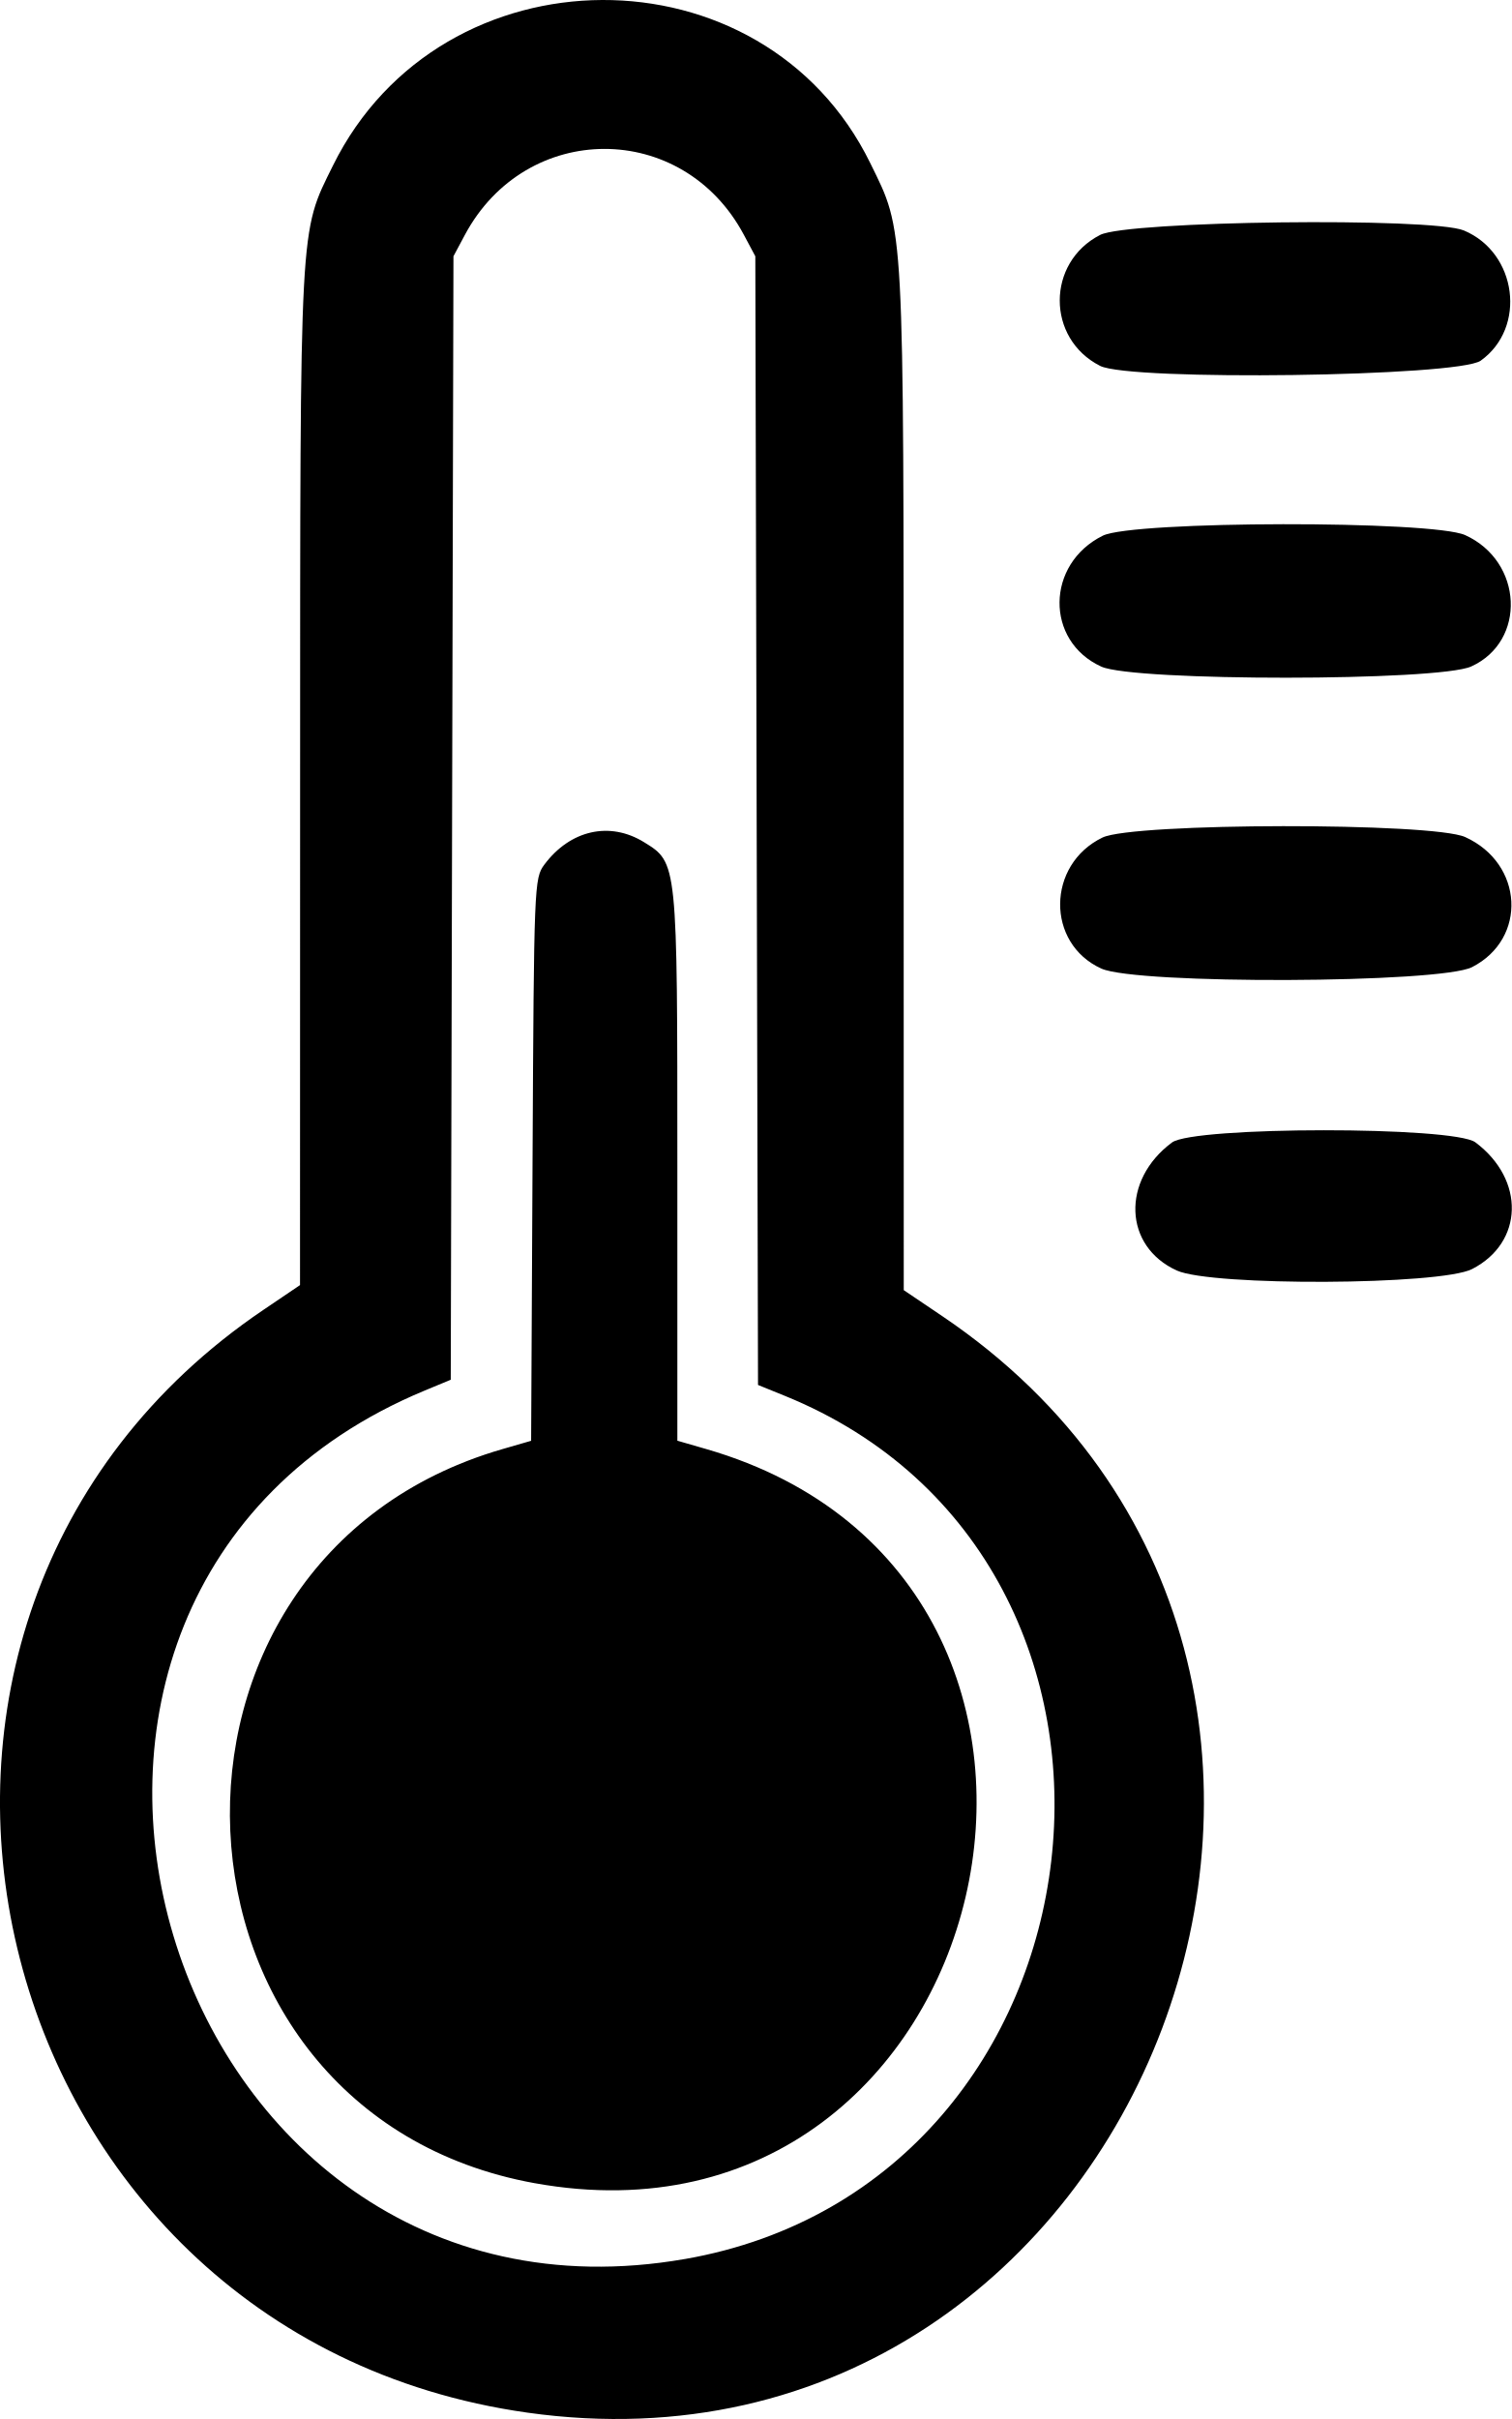
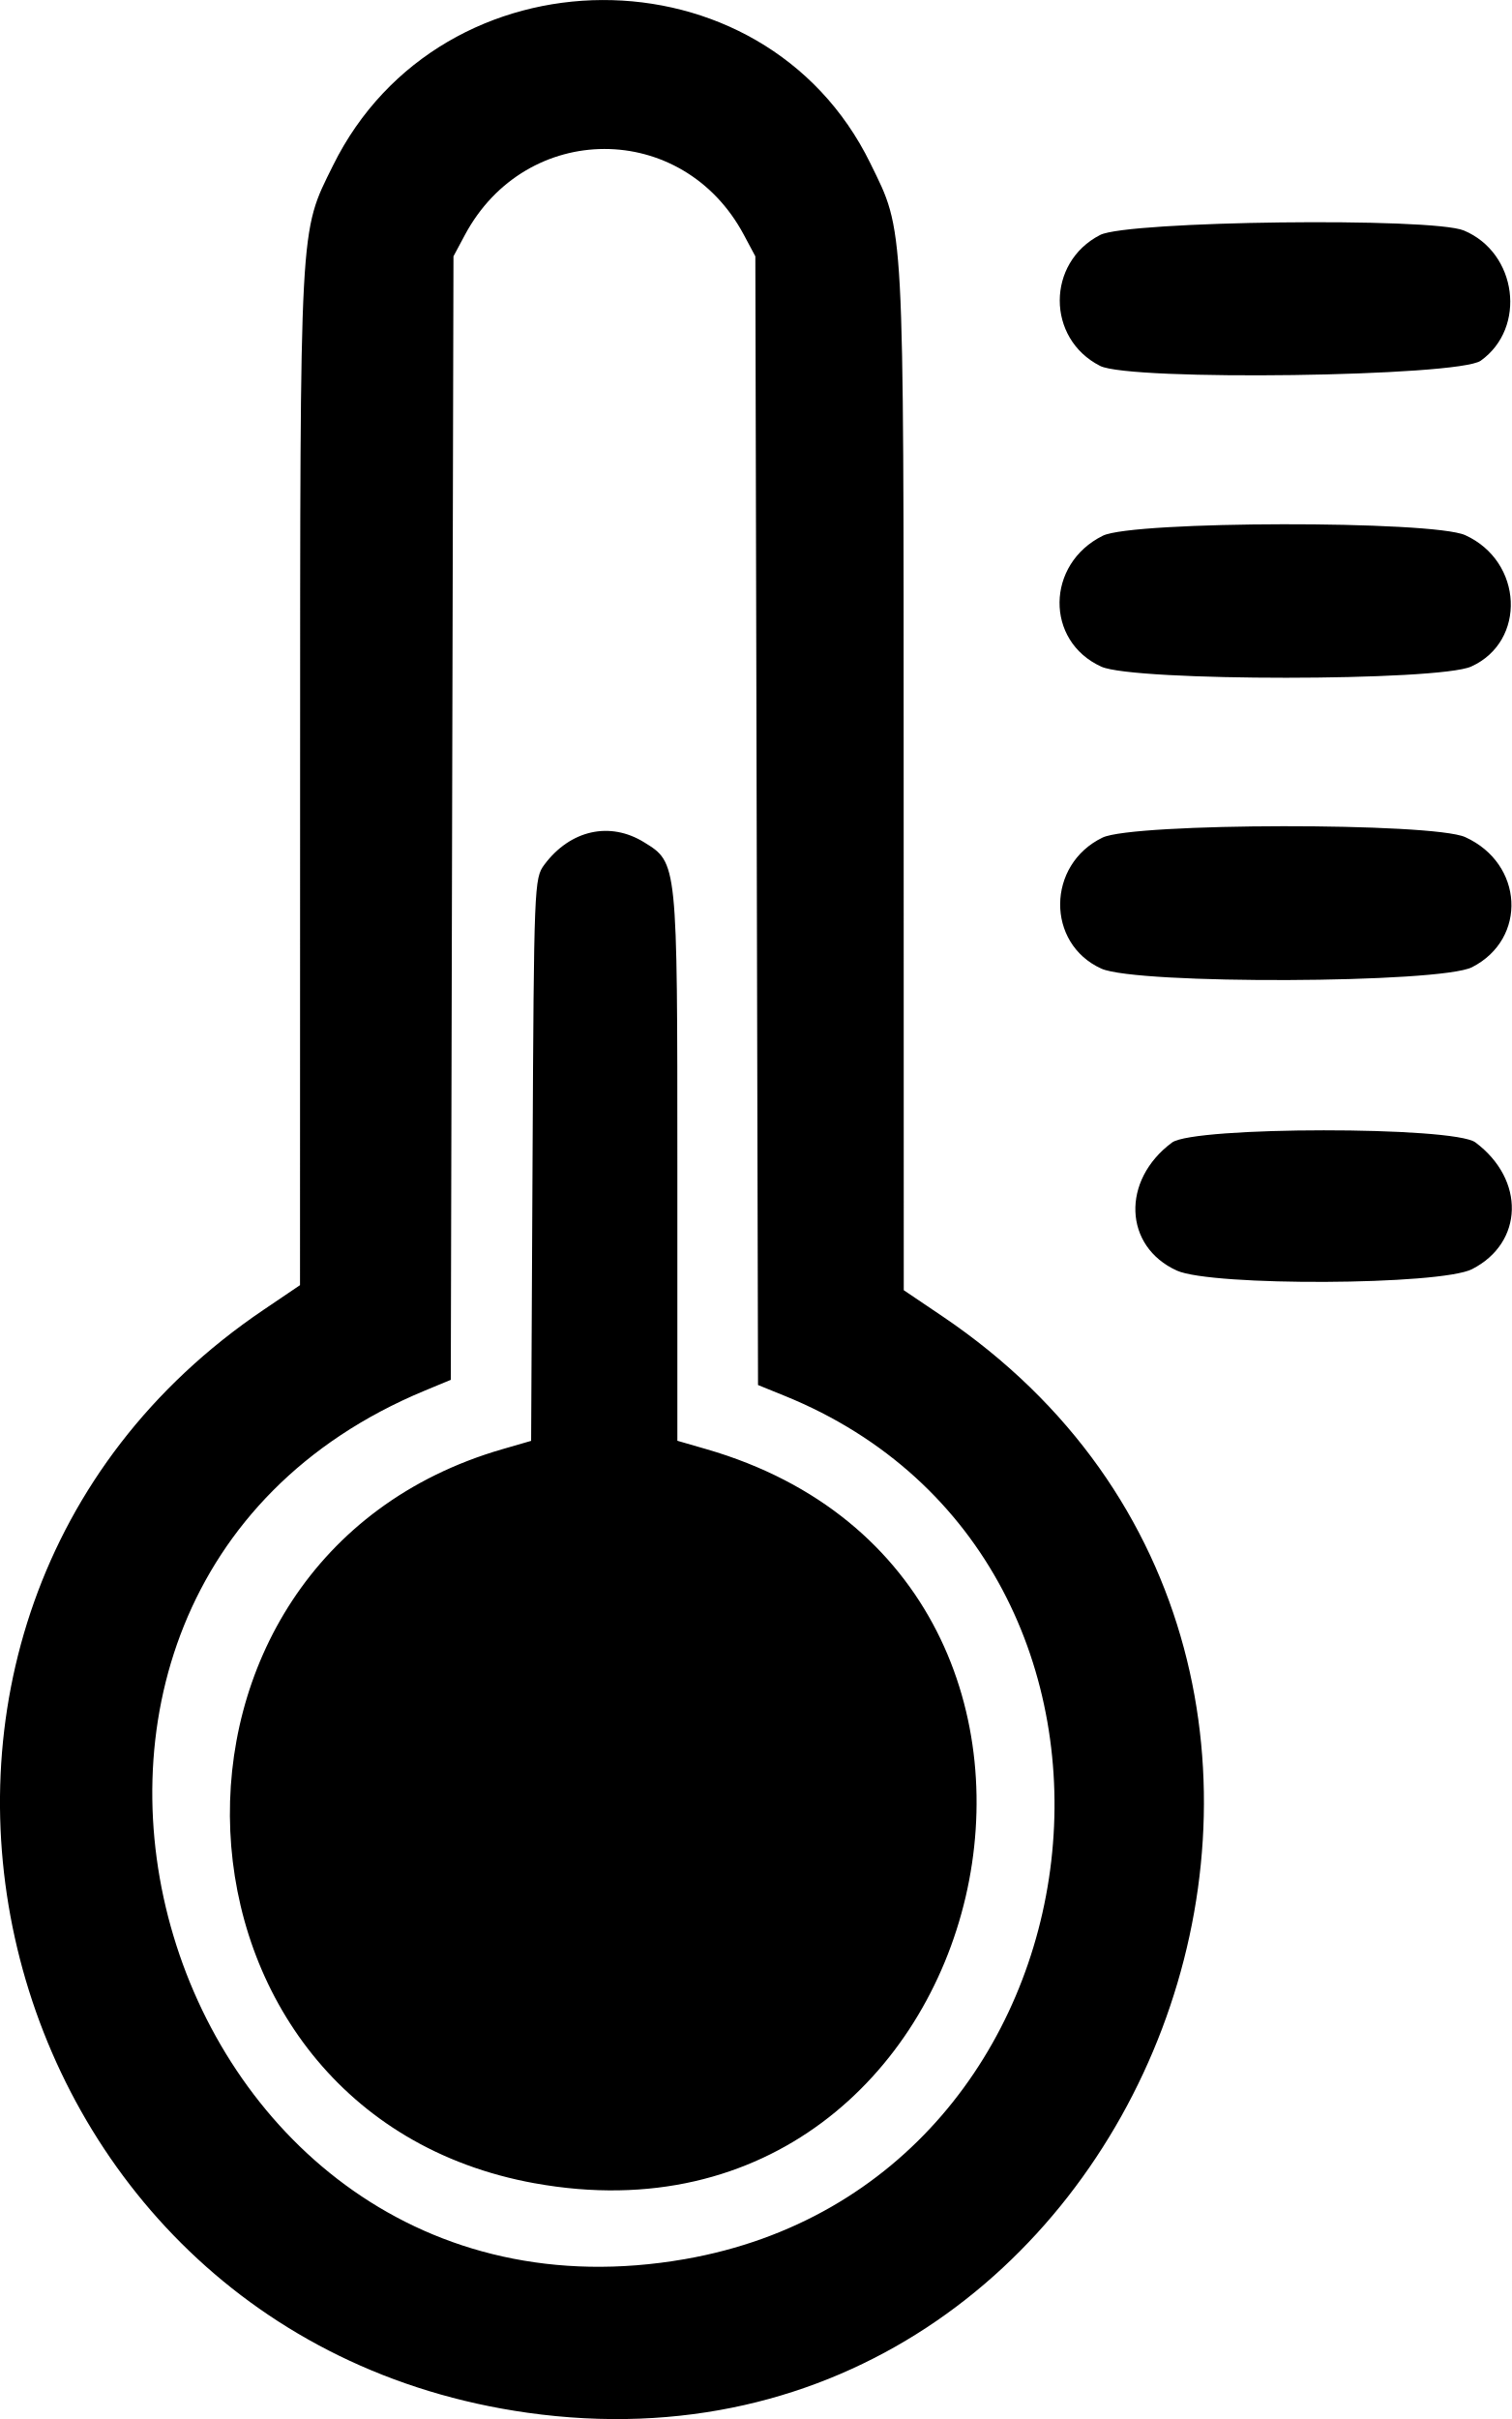
- <svg xmlns="http://www.w3.org/2000/svg" width="60.198mm" height="96.296mm" viewBox="0 0 49.703 127.183" version="1.1" id="svg5" xml:space="preserve">
-   <defs id="defs2" />
-   <g id="layer1" transform="translate(-63.03821,-164.9508)">
-     <path style="fill:#000000;stroke-width:0.265" d="m 75.867,291.799 c -28.95,-4.078 -37.952,-41.707 -13.871,-57.985 l 1.918,-1.297 0.005,-26.649 c 0.005,-29.524 -0.043,-28.629 1.728,-32.214 5.706,-11.547 22.629,-11.621 28.258,-0.123 1.799,3.674 1.749,2.745 1.754,32.47 l 0.005,26.781 2.023,1.365 c 27.337,18.447 10.762,62.242 -21.82,57.652 z m 8.283,-8.075 c 22.929,-3.999 26.71,-36.678 5.251,-45.388 l -1.401,-0.569 -0.071,-29.671 -0.071,-29.671 -0.606,-1.135 c -3.215,-6.021 -11.45,-6.011 -14.672,0.018 l -0.597,1.117 -0.071,29.534 -0.071,29.534 -1.38,0.573 c -25.842,10.74 -13.931,50.473 13.687,45.657 z m -7.888,-3.987 c -20.424,-3.691 -21.712,-32.806 -1.707,-38.596 l 1.513,-0.438 0.075,-14.781 c 0.073,-14.457 0.087,-14.797 0.62,-15.512 1.363,-1.825 3.444,-2.292 5.248,-1.177 1.755,1.085 1.747,1.011 1.747,17.069 v 14.396 l 1.521,0.44 c 23.902,6.918 15.467,43.022 -9.017,38.598 z m 33.761,-47.987 c -2.797,-1.27 -2.926,-4.749 -0.251,-6.732 1.149,-0.852 14.813,-0.858 15.952,-0.008 2.627,1.962 2.542,5.273 -0.172,6.664 -1.661,0.852 -13.691,0.91 -15.529,0.076 z m -3.969,-15.875 c -2.915,-1.323 -2.879,-5.466 0.061,-6.889 1.618,-0.783 17.361,-0.804 19.076,-0.025 3.068,1.393 3.277,5.343 0.361,6.838 -1.673,0.858 -17.639,0.92 -19.498,0.076 z m 0,-15.875 c -2.966,-1.346 -2.92,-5.4 0.078,-6.885 1.588,-0.787 17.337,-0.811 19.059,-0.029 3.042,1.381 3.234,5.582 0.316,6.906 -1.725,0.783 -17.731,0.789 -19.453,0.008 z m -0.066,-15.814 c -2.829,-1.437 -2.826,-5.433 0.004,-6.884 1.446,-0.741 17.445,-0.937 19.128,-0.234 2.803,1.171 3.312,5.114 0.885,6.846 -1.181,0.842 -18.433,1.077 -20.016,0.273 z" id="path908" />
+ <svg xmlns="http://www.w3.org/2000/svg" width="60.198mm" height="96.296mm" version="1.1" viewBox="0 0 49.703 127.18" xml:space="preserve">
+   <g transform="translate(-63.038 -164.95)">
+     <path d="m75.867 291.8c-28.95-4.078-37.952-41.707-13.871-57.985l1.918-1.297 5e-3 -26.649c5e-3 -29.524-0.043-28.629 1.728-32.214 5.706-11.547 22.629-11.621 28.258-0.123 1.799 3.674 1.749 2.745 1.754 32.47l5e-3 26.781 2.023 1.365c27.337 18.447 10.762 62.242-21.82 57.652zm8.283-8.075c22.929-3.999 26.71-36.678 5.251-45.388l-1.401-0.569-0.141-59.341-0.606-1.135c-3.215-6.021-11.45-6.011-14.672 0.018l-0.597 1.117-0.141 59.068-1.38 0.573c-25.842 10.74-13.931 50.473 13.687 45.657zm-7.888-3.987c-20.424-3.691-21.712-32.806-1.707-38.596l1.513-0.438 0.075-14.781c0.073-14.457 0.087-14.797 0.62-15.512 1.363-1.825 3.444-2.292 5.248-1.177 1.755 1.085 1.747 1.011 1.747 17.069v14.396l1.521 0.44c23.902 6.918 15.467 43.022-9.017 38.598zm33.761-47.987c-2.797-1.27-2.926-4.75-0.251-6.732 1.149-0.852 14.813-0.858 15.952-8e-3 2.627 1.962 2.542 5.273-0.172 6.664-1.661 0.852-13.691 0.91-15.529 0.076zm-3.969-15.875c-2.915-1.323-2.879-5.466 0.061-6.889 1.618-0.783 17.361-0.804 19.076-0.025 3.068 1.393 3.277 5.343 0.361 6.838-1.673 0.858-17.639 0.92-19.498 0.076zm0-15.875c-2.966-1.346-2.92-5.4 0.078-6.885 1.588-0.787 17.337-0.811 19.059-0.029 3.042 1.381 3.234 5.582 0.316 6.906-1.725 0.783-17.731 0.789-19.453 8e-3zm-0.066-15.814c-2.829-1.438-2.826-5.433 4e-3 -6.884 1.446-0.741 17.445-0.937 19.128-0.234 2.803 1.171 3.312 5.114 0.885 6.846-1.181 0.842-18.433 1.077-20.016 0.273z" stroke-width=".265" />
  </g>
</svg>
